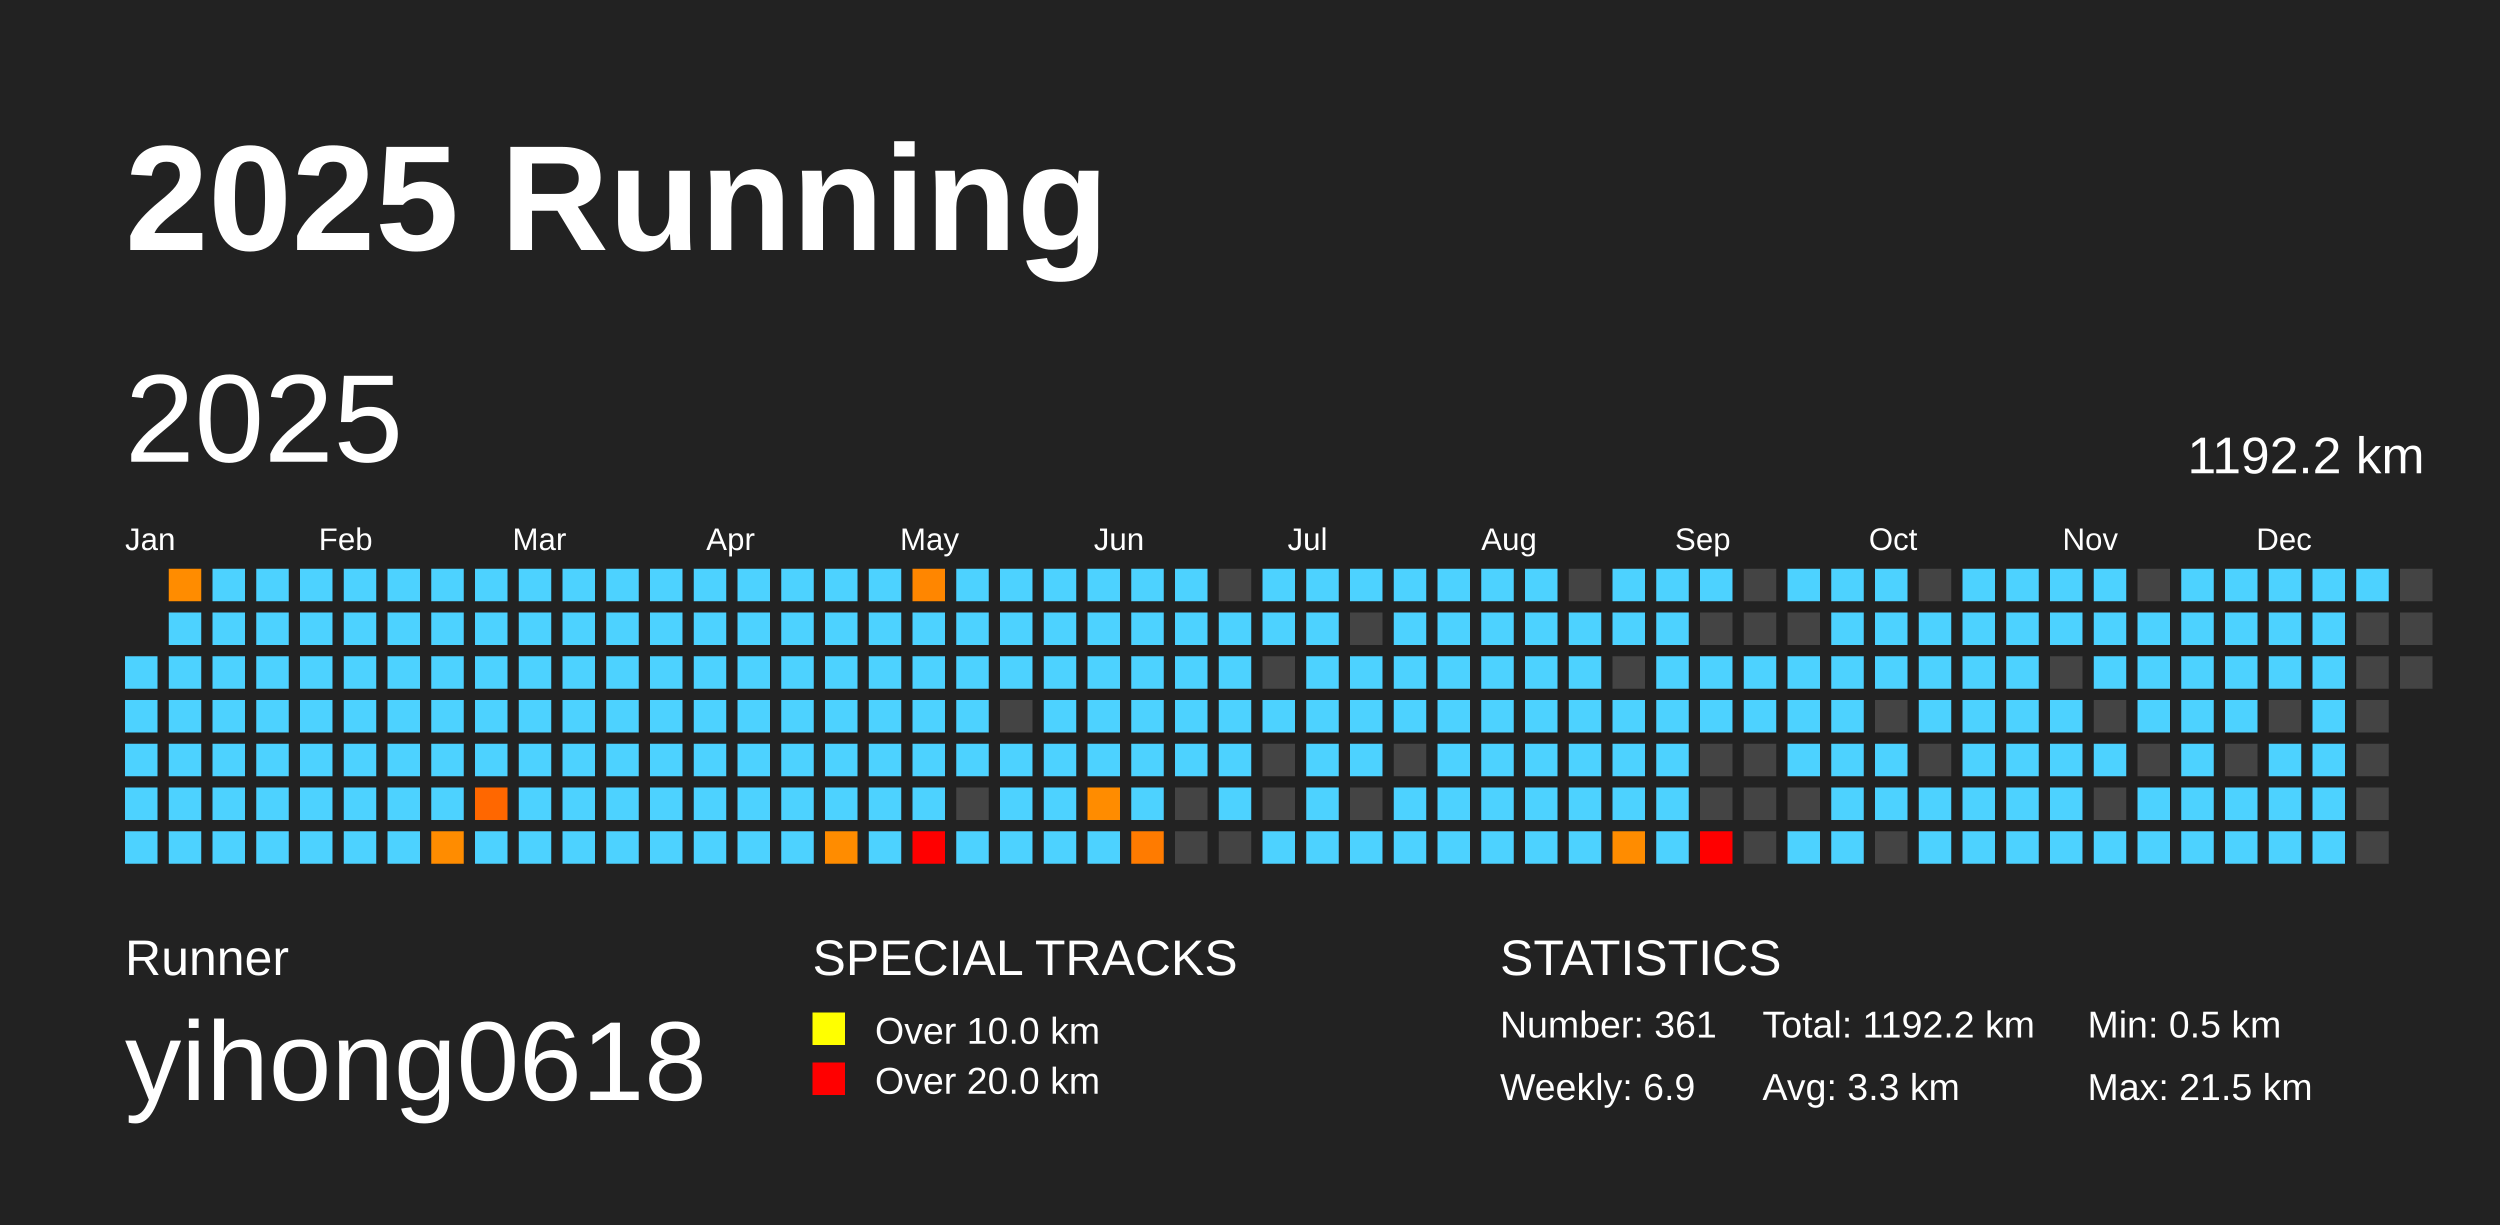
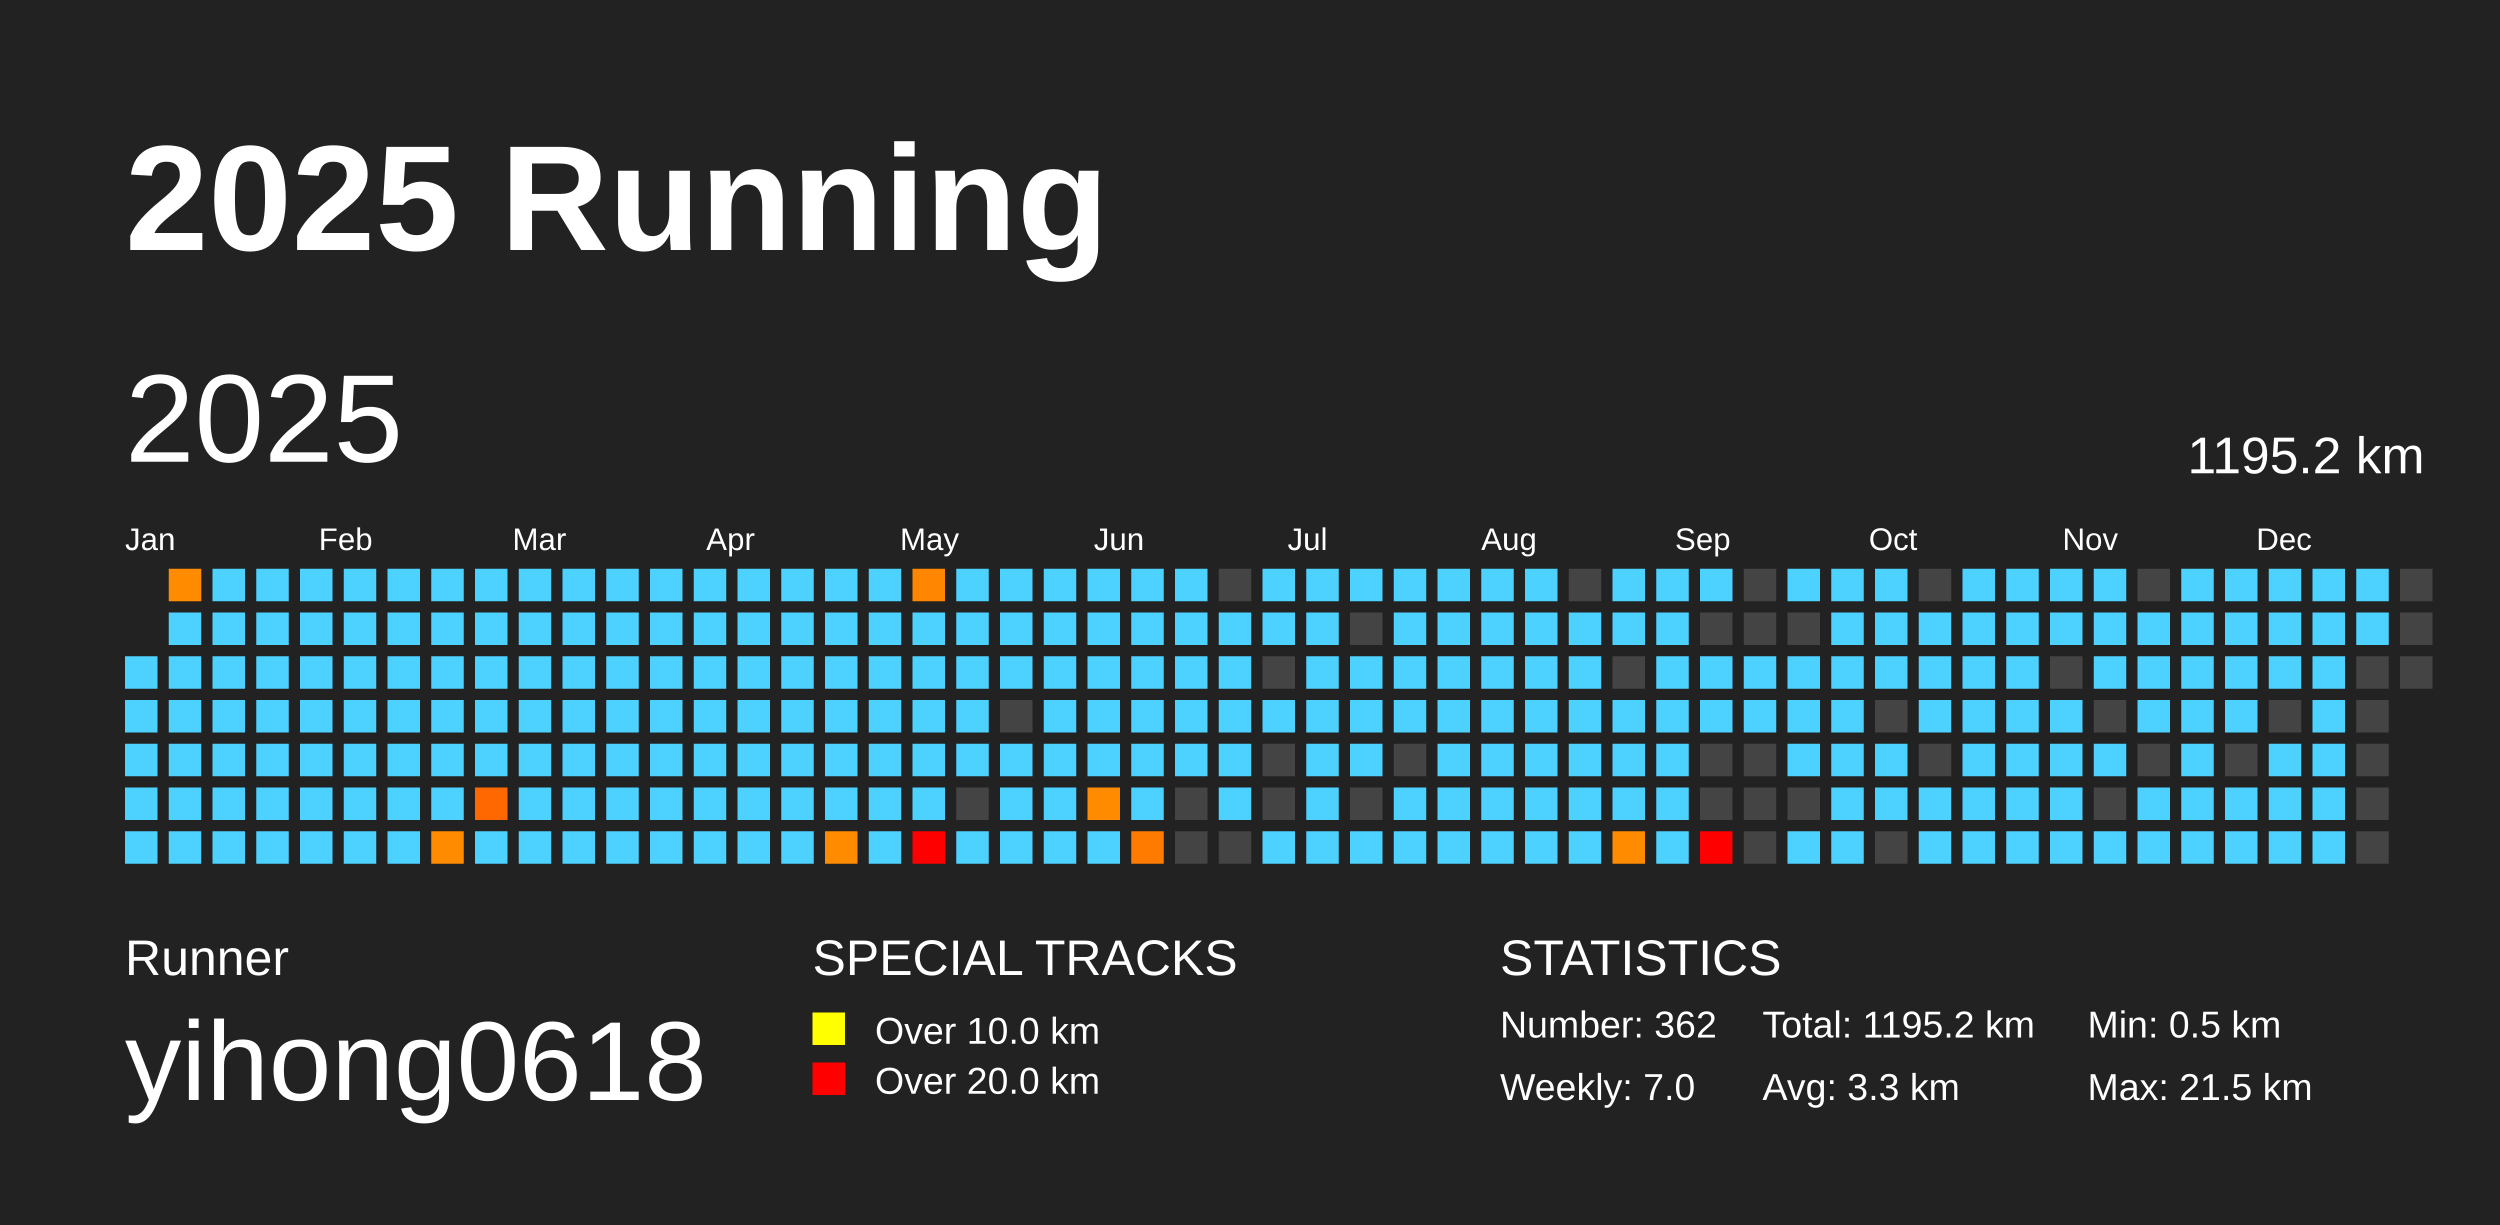
<svg xmlns="http://www.w3.org/2000/svg" baseProfile="full" height="98mm" version="1.1" viewBox="0,0,200,98" width="200mm">
  <defs />
  <rect fill="#222222" height="98" width="200" x="0" y="0" />
  <text fill="#FFFFFF" style="font-size:12px; font-family:Arial; font-weight:bold;" x="10" y="20">2025 Running</text>
  <text fill="#FFFFFF" style="font-size:4px; font-family:Arial" x="10" y="78">Runner</text>
  <text fill="#FFFFFF" style="font-size:9px; font-family:Arial" x="10" y="88">yihong0618</text>
  <text fill="#FFFFFF" style="font-size:4px; font-family:Arial" x="65" y="78">SPECIAL TRACKS</text>
  <rect fill="yellow" height="2.6" width="2.6" x="65" y="81" />
  <text fill="#FFFFFF" style="font-size:3px; font-family:Arial" x="70" y="83.5">Over 10.0 km</text>
  <rect fill="red" height="2.6" width="2.6" x="65" y="85" />
  <text fill="#FFFFFF" style="font-size:3px; font-family:Arial" x="70" y="87.5">Over 20.0 km</text>
  <text fill="#FFFFFF" style="font-size:4px; font-family:Arial" x="120" y="78">STATISTICS</text>
-   <text fill="#FFFFFF" style="font-size:3px; font-family:Arial" x="120" y="83">Number: 361</text>
-   <text fill="#FFFFFF" style="font-size:3px; font-family:Arial" x="120" y="88">Weekly: 6.9</text>
-   <text fill="#FFFFFF" style="font-size:3px; font-family:Arial" x="141" y="83">Total: 1192.2 km</text>
+   <text fill="#FFFFFF" style="font-size:3px; font-family:Arial" x="120" y="83">Number: 362</text>
+   <text fill="#FFFFFF" style="font-size:3px; font-family:Arial" x="120" y="88">Weekly: 7.0</text>
+   <text fill="#FFFFFF" style="font-size:3px; font-family:Arial" x="141" y="83">Total: 1195.2 km</text>
  <text fill="#FFFFFF" style="font-size:3px; font-family:Arial" x="141" y="88">Avg: 3.3 km</text>
  <text fill="#FFFFFF" style="font-size:3px; font-family:Arial" x="167" y="83">Min: 0.5 km</text>
  <text fill="#FFFFFF" style="font-size:3px; font-family:Arial" x="167" y="88">Max: 21.5 km</text>
  <text dominant-baseline="hanging" fill="#FFFFFF" style="font-size:10.0px; font-family:Arial;" x="10" y="30">2025</text>
-   <text dominant-baseline="hanging" fill="#FFFFFF" style="font-size:4.125px; font-family:Arial;" x="175" y="35">1192.2 km</text>
+   <text dominant-baseline="hanging" fill="#FFFFFF" style="font-size:4.125px; font-family:Arial;" x="175" y="35">1195.2 km</text>
  <text fill="#FFFFFF" style="font-size:2.5px; font-family:Arial" x="10.0" y="44">Jan</text>
  <text fill="#FFFFFF" style="font-size:2.5px; font-family:Arial" x="25.5" y="44">Feb</text>
  <text fill="#FFFFFF" style="font-size:2.5px; font-family:Arial" x="41.0" y="44">Mar</text>
  <text fill="#FFFFFF" style="font-size:2.5px; font-family:Arial" x="56.5" y="44">Apr</text>
  <text fill="#FFFFFF" style="font-size:2.5px; font-family:Arial" x="72.0" y="44">May</text>
  <text fill="#FFFFFF" style="font-size:2.5px; font-family:Arial" x="87.5" y="44">Jun</text>
  <text fill="#FFFFFF" style="font-size:2.5px; font-family:Arial" x="103.0" y="44">Jul</text>
  <text fill="#FFFFFF" style="font-size:2.5px; font-family:Arial" x="118.5" y="44">Aug</text>
  <text fill="#FFFFFF" style="font-size:2.5px; font-family:Arial" x="134.0" y="44">Sep</text>
  <text fill="#FFFFFF" style="font-size:2.5px; font-family:Arial" x="149.5" y="44">Oct</text>
  <text fill="#FFFFFF" style="font-size:2.5px; font-family:Arial" x="165.0" y="44">Nov</text>
  <text fill="#FFFFFF" style="font-size:2.5px; font-family:Arial" x="180.5" y="44">Dec</text>
  <rect fill="#4dd2ff" height="2.6" width="2.6" x="10.0" y="52.5" />
  <rect fill="#4dd2ff" height="2.6" width="2.6" x="10.0" y="56.0" />
  <rect fill="#4dd2ff" height="2.6" width="2.6" x="10.0" y="59.5" />
  <rect fill="#4dd2ff" height="2.6" width="2.6" x="10.0" y="63.0" />
  <rect fill="#4dd2ff" height="2.6" width="2.6" x="10.0" y="66.5" />
  <rect fill="#ff8c00" height="2.6" width="2.6" x="13.5" y="45.5" />
  <rect fill="#4dd2ff" height="2.6" width="2.6" x="13.5" y="49.0" />
  <rect fill="#4dd2ff" height="2.6" width="2.6" x="13.5" y="52.5" />
  <rect fill="#4dd2ff" height="2.6" width="2.6" x="13.5" y="56.0" />
  <rect fill="#4dd2ff" height="2.6" width="2.6" x="13.5" y="59.5" />
  <rect fill="#4dd2ff" height="2.6" width="2.6" x="13.5" y="63.0" />
  <rect fill="#4dd2ff" height="2.6" width="2.6" x="13.5" y="66.5" />
  <rect fill="#4dd2ff" height="2.6" width="2.6" x="17.0" y="45.5" />
  <rect fill="#4dd2ff" height="2.6" width="2.6" x="17.0" y="49.0" />
  <rect fill="#4dd2ff" height="2.6" width="2.6" x="17.0" y="52.5" />
  <rect fill="#4dd2ff" height="2.6" width="2.6" x="17.0" y="56.0" />
  <rect fill="#4dd2ff" height="2.6" width="2.6" x="17.0" y="59.5" />
  <rect fill="#4dd2ff" height="2.6" width="2.6" x="17.0" y="63.0" />
  <rect fill="#4dd2ff" height="2.6" width="2.6" x="17.0" y="66.5" />
  <rect fill="#4dd2ff" height="2.6" width="2.6" x="20.5" y="45.5" />
  <rect fill="#4dd2ff" height="2.6" width="2.6" x="20.5" y="49.0" />
  <rect fill="#4dd2ff" height="2.6" width="2.6" x="20.5" y="52.5" />
  <rect fill="#4dd2ff" height="2.6" width="2.6" x="20.5" y="56.0" />
  <rect fill="#4dd2ff" height="2.6" width="2.6" x="20.5" y="59.5" />
  <rect fill="#4dd2ff" height="2.6" width="2.6" x="20.5" y="63.0" />
  <rect fill="#4dd2ff" height="2.6" width="2.6" x="20.5" y="66.5" />
  <rect fill="#4dd2ff" height="2.6" width="2.6" x="24.0" y="45.5" />
  <rect fill="#4dd2ff" height="2.6" width="2.6" x="24.0" y="49.0" />
  <rect fill="#4dd2ff" height="2.6" width="2.6" x="24.0" y="52.5" />
  <rect fill="#4dd2ff" height="2.6" width="2.6" x="24.0" y="56.0" />
  <rect fill="#4dd2ff" height="2.6" width="2.6" x="24.0" y="59.5" />
  <rect fill="#4dd2ff" height="2.6" width="2.6" x="24.0" y="63.0" />
  <rect fill="#4dd2ff" height="2.6" width="2.6" x="24.0" y="66.5" />
  <rect fill="#4dd2ff" height="2.6" width="2.6" x="27.5" y="45.5" />
  <rect fill="#4dd2ff" height="2.6" width="2.6" x="27.5" y="49.0" />
  <rect fill="#4dd2ff" height="2.6" width="2.6" x="27.5" y="52.5" />
  <rect fill="#4dd2ff" height="2.6" width="2.6" x="27.5" y="56.0" />
  <rect fill="#4dd2ff" height="2.6" width="2.6" x="27.5" y="59.5" />
  <rect fill="#4dd2ff" height="2.6" width="2.6" x="27.5" y="63.0" />
  <rect fill="#4dd2ff" height="2.6" width="2.6" x="27.5" y="66.5" />
  <rect fill="#4dd2ff" height="2.6" width="2.6" x="31.0" y="45.5" />
  <rect fill="#4dd2ff" height="2.6" width="2.6" x="31.0" y="49.0" />
  <rect fill="#4dd2ff" height="2.6" width="2.6" x="31.0" y="52.5" />
  <rect fill="#4dd2ff" height="2.6" width="2.6" x="31.0" y="56.0" />
  <rect fill="#4dd2ff" height="2.6" width="2.6" x="31.0" y="59.5" />
  <rect fill="#4dd2ff" height="2.6" width="2.6" x="31.0" y="63.0" />
  <rect fill="#4dd2ff" height="2.6" width="2.6" x="31.0" y="66.5" />
  <rect fill="#4dd2ff" height="2.6" width="2.6" x="34.5" y="45.5" />
  <rect fill="#4dd2ff" height="2.6" width="2.6" x="34.5" y="49.0" />
  <rect fill="#4dd2ff" height="2.6" width="2.6" x="34.5" y="52.5" />
  <rect fill="#4dd2ff" height="2.6" width="2.6" x="34.5" y="56.0" />
  <rect fill="#4dd2ff" height="2.6" width="2.6" x="34.5" y="59.5" />
  <rect fill="#4dd2ff" height="2.6" width="2.6" x="34.5" y="63.0" />
  <rect fill="#ff8c00" height="2.6" width="2.6" x="34.5" y="66.5" />
  <rect fill="#4dd2ff" height="2.6" width="2.6" x="38.0" y="45.5" />
  <rect fill="#4dd2ff" height="2.6" width="2.6" x="38.0" y="49.0" />
  <rect fill="#4dd2ff" height="2.6" width="2.6" x="38.0" y="52.5" />
  <rect fill="#4dd2ff" height="2.6" width="2.6" x="38.0" y="56.0" />
  <rect fill="#4dd2ff" height="2.6" width="2.6" x="38.0" y="59.5" />
  <rect fill="#ff6700" height="2.6" width="2.6" x="38.0" y="63.0" />
  <rect fill="#4dd2ff" height="2.6" width="2.6" x="38.0" y="66.5" />
  <rect fill="#4dd2ff" height="2.6" width="2.6" x="41.5" y="45.5" />
  <rect fill="#4dd2ff" height="2.6" width="2.6" x="41.5" y="49.0" />
  <rect fill="#4dd2ff" height="2.6" width="2.6" x="41.5" y="52.5" />
  <rect fill="#4dd2ff" height="2.6" width="2.6" x="41.5" y="56.0" />
  <rect fill="#4dd2ff" height="2.6" width="2.6" x="41.5" y="59.5" />
  <rect fill="#4dd2ff" height="2.6" width="2.6" x="41.5" y="63.0" />
  <rect fill="#4dd2ff" height="2.6" width="2.6" x="41.5" y="66.5" />
  <rect fill="#4dd2ff" height="2.6" width="2.6" x="45.0" y="45.5" />
  <rect fill="#4dd2ff" height="2.6" width="2.6" x="45.0" y="49.0" />
  <rect fill="#4dd2ff" height="2.6" width="2.6" x="45.0" y="52.5" />
  <rect fill="#4dd2ff" height="2.6" width="2.6" x="45.0" y="56.0" />
  <rect fill="#4dd2ff" height="2.6" width="2.6" x="45.0" y="59.5" />
  <rect fill="#4dd2ff" height="2.6" width="2.6" x="45.0" y="63.0" />
  <rect fill="#4dd2ff" height="2.6" width="2.6" x="45.0" y="66.5" />
  <rect fill="#4dd2ff" height="2.6" width="2.6" x="48.5" y="45.5" />
  <rect fill="#4dd2ff" height="2.6" width="2.6" x="48.5" y="49.0" />
  <rect fill="#4dd2ff" height="2.6" width="2.6" x="48.5" y="52.5" />
  <rect fill="#4dd2ff" height="2.6" width="2.6" x="48.5" y="56.0" />
  <rect fill="#4dd2ff" height="2.6" width="2.6" x="48.5" y="59.5" />
  <rect fill="#4dd2ff" height="2.6" width="2.6" x="48.5" y="63.0" />
  <rect fill="#4dd2ff" height="2.6" width="2.6" x="48.5" y="66.5" />
  <rect fill="#4dd2ff" height="2.6" width="2.6" x="52.0" y="45.5" />
  <rect fill="#4dd2ff" height="2.6" width="2.6" x="52.0" y="49.0" />
  <rect fill="#4dd2ff" height="2.6" width="2.6" x="52.0" y="52.5" />
  <rect fill="#4dd2ff" height="2.6" width="2.6" x="52.0" y="56.0" />
  <rect fill="#4dd2ff" height="2.6" width="2.6" x="52.0" y="59.5" />
  <rect fill="#4dd2ff" height="2.6" width="2.6" x="52.0" y="63.0" />
  <rect fill="#4dd2ff" height="2.6" width="2.6" x="52.0" y="66.5" />
  <rect fill="#4dd2ff" height="2.6" width="2.6" x="55.5" y="45.5" />
  <rect fill="#4dd2ff" height="2.6" width="2.6" x="55.5" y="49.0" />
  <rect fill="#4dd2ff" height="2.6" width="2.6" x="55.5" y="52.5" />
  <rect fill="#4dd2ff" height="2.6" width="2.6" x="55.5" y="56.0" />
  <rect fill="#4dd2ff" height="2.6" width="2.6" x="55.5" y="59.5" />
  <rect fill="#4dd2ff" height="2.6" width="2.6" x="55.5" y="63.0" />
  <rect fill="#4dd2ff" height="2.6" width="2.6" x="55.5" y="66.5" />
  <rect fill="#4dd2ff" height="2.6" width="2.6" x="59.0" y="45.5" />
  <rect fill="#4dd2ff" height="2.6" width="2.6" x="59.0" y="49.0" />
  <rect fill="#4dd2ff" height="2.6" width="2.6" x="59.0" y="52.5" />
  <rect fill="#4dd2ff" height="2.6" width="2.6" x="59.0" y="56.0" />
  <rect fill="#4dd2ff" height="2.6" width="2.6" x="59.0" y="59.5" />
  <rect fill="#4dd2ff" height="2.6" width="2.6" x="59.0" y="63.0" />
  <rect fill="#4dd2ff" height="2.6" width="2.6" x="59.0" y="66.5" />
  <rect fill="#4dd2ff" height="2.6" width="2.6" x="62.5" y="45.5" />
  <rect fill="#4dd2ff" height="2.6" width="2.6" x="62.5" y="49.0" />
  <rect fill="#4dd2ff" height="2.6" width="2.6" x="62.5" y="52.5" />
  <rect fill="#4dd2ff" height="2.6" width="2.6" x="62.5" y="56.0" />
  <rect fill="#4dd2ff" height="2.6" width="2.6" x="62.5" y="59.5" />
  <rect fill="#4dd2ff" height="2.6" width="2.6" x="62.5" y="63.0" />
  <rect fill="#4dd2ff" height="2.6" width="2.6" x="62.5" y="66.5" />
  <rect fill="#4dd2ff" height="2.6" width="2.6" x="66.0" y="45.5" />
  <rect fill="#4dd2ff" height="2.6" width="2.6" x="66.0" y="49.0" />
  <rect fill="#4dd2ff" height="2.6" width="2.6" x="66.0" y="52.5" />
  <rect fill="#4dd2ff" height="2.6" width="2.6" x="66.0" y="56.0" />
  <rect fill="#4dd2ff" height="2.6" width="2.6" x="66.0" y="59.5" />
  <rect fill="#4dd2ff" height="2.6" width="2.6" x="66.0" y="63.0" />
  <rect fill="#ff8c00" height="2.6" width="2.6" x="66.0" y="66.5" />
  <rect fill="#4dd2ff" height="2.6" width="2.6" x="69.5" y="45.5" />
  <rect fill="#4dd2ff" height="2.6" width="2.6" x="69.5" y="49.0" />
  <rect fill="#4dd2ff" height="2.6" width="2.6" x="69.5" y="52.5" />
  <rect fill="#4dd2ff" height="2.6" width="2.6" x="69.5" y="56.0" />
  <rect fill="#4dd2ff" height="2.6" width="2.6" x="69.5" y="59.5" />
  <rect fill="#4dd2ff" height="2.6" width="2.6" x="69.5" y="63.0" />
  <rect fill="#4dd2ff" height="2.6" width="2.6" x="69.5" y="66.5" />
  <rect fill="#ff8600" height="2.6" width="2.6" x="73.0" y="45.5" />
  <rect fill="#4dd2ff" height="2.6" width="2.6" x="73.0" y="49.0" />
  <rect fill="#4dd2ff" height="2.6" width="2.6" x="73.0" y="52.5" />
  <rect fill="#4dd2ff" height="2.6" width="2.6" x="73.0" y="56.0" />
  <rect fill="#4dd2ff" height="2.6" width="2.6" x="73.0" y="59.5" />
  <rect fill="#4dd2ff" height="2.6" width="2.6" x="73.0" y="63.0" />
  <rect fill="red" height="2.6" width="2.6" x="73.0" y="66.5" />
  <rect fill="#4dd2ff" height="2.6" width="2.6" x="76.5" y="45.5" />
  <rect fill="#4dd2ff" height="2.6" width="2.6" x="76.5" y="49.0" />
  <rect fill="#4dd2ff" height="2.6" width="2.6" x="76.5" y="52.5" />
  <rect fill="#4dd2ff" height="2.6" width="2.6" x="76.5" y="56.0" />
  <rect fill="#4dd2ff" height="2.6" width="2.6" x="76.5" y="59.5" />
  <rect fill="#444444" height="2.6" width="2.6" x="76.5" y="63.0" />
  <rect fill="#4dd2ff" height="2.6" width="2.6" x="76.5" y="66.5" />
  <rect fill="#4dd2ff" height="2.6" width="2.6" x="80.0" y="45.5" />
  <rect fill="#4dd2ff" height="2.6" width="2.6" x="80.0" y="49.0" />
  <rect fill="#4dd2ff" height="2.6" width="2.6" x="80.0" y="52.5" />
  <rect fill="#444444" height="2.6" width="2.6" x="80.0" y="56.0" />
  <rect fill="#4dd2ff" height="2.6" width="2.6" x="80.0" y="59.5" />
  <rect fill="#4dd2ff" height="2.6" width="2.6" x="80.0" y="63.0" />
  <rect fill="#4dd2ff" height="2.6" width="2.6" x="80.0" y="66.5" />
  <rect fill="#4dd2ff" height="2.6" width="2.6" x="83.5" y="45.5" />
  <rect fill="#4dd2ff" height="2.6" width="2.6" x="83.5" y="49.0" />
  <rect fill="#4dd2ff" height="2.6" width="2.6" x="83.5" y="52.5" />
  <rect fill="#4dd2ff" height="2.6" width="2.6" x="83.5" y="56.0" />
  <rect fill="#4dd2ff" height="2.6" width="2.6" x="83.5" y="59.5" />
  <rect fill="#4dd2ff" height="2.6" width="2.6" x="83.5" y="63.0" />
  <rect fill="#4dd2ff" height="2.6" width="2.6" x="83.5" y="66.5" />
  <rect fill="#4dd2ff" height="2.6" width="2.6" x="87.0" y="45.5" />
  <rect fill="#4dd2ff" height="2.6" width="2.6" x="87.0" y="49.0" />
  <rect fill="#4dd2ff" height="2.6" width="2.6" x="87.0" y="52.5" />
  <rect fill="#4dd2ff" height="2.6" width="2.6" x="87.0" y="56.0" />
  <rect fill="#4dd2ff" height="2.6" width="2.6" x="87.0" y="59.5" />
  <rect fill="#ff8c00" height="2.6" width="2.6" x="87.0" y="63.0" />
  <rect fill="#4dd2ff" height="2.6" width="2.6" x="87.0" y="66.5" />
  <rect fill="#4dd2ff" height="2.6" width="2.6" x="90.5" y="45.5" />
  <rect fill="#4dd2ff" height="2.6" width="2.6" x="90.5" y="49.0" />
  <rect fill="#4dd2ff" height="2.6" width="2.6" x="90.5" y="52.5" />
  <rect fill="#4dd2ff" height="2.6" width="2.6" x="90.5" y="56.0" />
  <rect fill="#4dd2ff" height="2.6" width="2.6" x="90.5" y="59.5" />
  <rect fill="#4dd2ff" height="2.6" width="2.6" x="90.5" y="63.0" />
  <rect fill="#ff7b00" height="2.6" width="2.6" x="90.5" y="66.5" />
  <rect fill="#4dd2ff" height="2.6" width="2.6" x="94.0" y="45.5" />
  <rect fill="#4dd2ff" height="2.6" width="2.6" x="94.0" y="49.0" />
  <rect fill="#4dd2ff" height="2.6" width="2.6" x="94.0" y="52.5" />
  <rect fill="#4dd2ff" height="2.6" width="2.6" x="94.0" y="56.0" />
  <rect fill="#4dd2ff" height="2.6" width="2.6" x="94.0" y="59.5" />
  <rect fill="#444444" height="2.6" width="2.6" x="94.0" y="63.0" />
  <rect fill="#444444" height="2.6" width="2.6" x="94.0" y="66.5" />
  <rect fill="#444444" height="2.6" width="2.6" x="97.5" y="45.5" />
  <rect fill="#4dd2ff" height="2.6" width="2.6" x="97.5" y="49.0" />
  <rect fill="#4dd2ff" height="2.6" width="2.6" x="97.5" y="52.5" />
  <rect fill="#4dd2ff" height="2.6" width="2.6" x="97.5" y="56.0" />
  <rect fill="#4dd2ff" height="2.6" width="2.6" x="97.5" y="59.5" />
  <rect fill="#4dd2ff" height="2.6" width="2.6" x="97.5" y="63.0" />
  <rect fill="#444444" height="2.6" width="2.6" x="97.5" y="66.5" />
  <rect fill="#4dd2ff" height="2.6" width="2.6" x="101.0" y="45.5" />
  <rect fill="#4dd2ff" height="2.6" width="2.6" x="101.0" y="49.0" />
  <rect fill="#444444" height="2.6" width="2.6" x="101.0" y="52.5" />
  <rect fill="#4dd2ff" height="2.6" width="2.6" x="101.0" y="56.0" />
  <rect fill="#444444" height="2.6" width="2.6" x="101.0" y="59.5" />
  <rect fill="#444444" height="2.6" width="2.6" x="101.0" y="63.0" />
  <rect fill="#4dd2ff" height="2.6" width="2.6" x="101.0" y="66.5" />
  <rect fill="#4dd2ff" height="2.6" width="2.6" x="104.5" y="45.5" />
  <rect fill="#4dd2ff" height="2.6" width="2.6" x="104.5" y="49.0" />
  <rect fill="#4dd2ff" height="2.6" width="2.6" x="104.5" y="52.5" />
  <rect fill="#4dd2ff" height="2.6" width="2.6" x="104.5" y="56.0" />
  <rect fill="#4dd2ff" height="2.6" width="2.6" x="104.5" y="59.5" />
  <rect fill="#4dd2ff" height="2.6" width="2.6" x="104.5" y="63.0" />
  <rect fill="#4dd2ff" height="2.6" width="2.6" x="104.5" y="66.5" />
  <rect fill="#4dd2ff" height="2.6" width="2.6" x="108.0" y="45.5" />
  <rect fill="#444444" height="2.6" width="2.6" x="108.0" y="49.0" />
  <rect fill="#4dd2ff" height="2.6" width="2.6" x="108.0" y="52.5" />
  <rect fill="#4dd2ff" height="2.6" width="2.6" x="108.0" y="56.0" />
  <rect fill="#4dd2ff" height="2.6" width="2.6" x="108.0" y="59.5" />
  <rect fill="#444444" height="2.6" width="2.6" x="108.0" y="63.0" />
  <rect fill="#4dd2ff" height="2.6" width="2.6" x="108.0" y="66.5" />
  <rect fill="#4dd2ff" height="2.6" width="2.6" x="111.5" y="45.5" />
  <rect fill="#4dd2ff" height="2.6" width="2.6" x="111.5" y="49.0" />
  <rect fill="#4dd2ff" height="2.6" width="2.6" x="111.5" y="52.5" />
  <rect fill="#4dd2ff" height="2.6" width="2.6" x="111.5" y="56.0" />
  <rect fill="#444444" height="2.6" width="2.6" x="111.5" y="59.5" />
  <rect fill="#4dd2ff" height="2.6" width="2.6" x="111.5" y="63.0" />
  <rect fill="#4dd2ff" height="2.6" width="2.6" x="111.5" y="66.5" />
  <rect fill="#4dd2ff" height="2.6" width="2.6" x="115.0" y="45.5" />
  <rect fill="#4dd2ff" height="2.6" width="2.6" x="115.0" y="49.0" />
  <rect fill="#4dd2ff" height="2.6" width="2.6" x="115.0" y="52.5" />
  <rect fill="#4dd2ff" height="2.6" width="2.6" x="115.0" y="56.0" />
  <rect fill="#4dd2ff" height="2.6" width="2.6" x="115.0" y="59.5" />
  <rect fill="#4dd2ff" height="2.6" width="2.6" x="115.0" y="63.0" />
  <rect fill="#4dd2ff" height="2.6" width="2.6" x="115.0" y="66.5" />
  <rect fill="#4dd2ff" height="2.6" width="2.6" x="118.5" y="45.5" />
  <rect fill="#4dd2ff" height="2.6" width="2.6" x="118.5" y="49.0" />
  <rect fill="#4dd2ff" height="2.6" width="2.6" x="118.5" y="52.5" />
  <rect fill="#4dd2ff" height="2.6" width="2.6" x="118.5" y="56.0" />
  <rect fill="#4dd2ff" height="2.6" width="2.6" x="118.5" y="59.5" />
  <rect fill="#4dd2ff" height="2.6" width="2.6" x="118.5" y="63.0" />
  <rect fill="#4dd2ff" height="2.6" width="2.6" x="118.5" y="66.5" />
  <rect fill="#4dd2ff" height="2.6" width="2.6" x="122.0" y="45.5" />
  <rect fill="#4dd2ff" height="2.6" width="2.6" x="122.0" y="49.0" />
  <rect fill="#4dd2ff" height="2.6" width="2.6" x="122.0" y="52.5" />
  <rect fill="#4dd2ff" height="2.6" width="2.6" x="122.0" y="56.0" />
  <rect fill="#4dd2ff" height="2.6" width="2.6" x="122.0" y="59.5" />
  <rect fill="#4dd2ff" height="2.6" width="2.6" x="122.0" y="63.0" />
  <rect fill="#4dd2ff" height="2.6" width="2.6" x="122.0" y="66.5" />
  <rect fill="#444444" height="2.6" width="2.6" x="125.5" y="45.5" />
  <rect fill="#4dd2ff" height="2.6" width="2.6" x="125.5" y="49.0" />
  <rect fill="#4dd2ff" height="2.6" width="2.6" x="125.5" y="52.5" />
  <rect fill="#4dd2ff" height="2.6" width="2.6" x="125.5" y="56.0" />
  <rect fill="#4dd2ff" height="2.6" width="2.6" x="125.5" y="59.5" />
  <rect fill="#4dd2ff" height="2.6" width="2.6" x="125.5" y="63.0" />
  <rect fill="#4dd2ff" height="2.6" width="2.6" x="125.5" y="66.5" />
  <rect fill="#4dd2ff" height="2.6" width="2.6" x="129.0" y="45.5" />
  <rect fill="#4dd2ff" height="2.6" width="2.6" x="129.0" y="49.0" />
  <rect fill="#444444" height="2.6" width="2.6" x="129.0" y="52.5" />
  <rect fill="#4dd2ff" height="2.6" width="2.6" x="129.0" y="56.0" />
  <rect fill="#4dd2ff" height="2.6" width="2.6" x="129.0" y="59.5" />
  <rect fill="#4dd2ff" height="2.6" width="2.6" x="129.0" y="63.0" />
  <rect fill="#ff8c00" height="2.6" width="2.6" x="129.0" y="66.5" />
  <rect fill="#4dd2ff" height="2.6" width="2.6" x="132.5" y="45.5" />
  <rect fill="#4dd2ff" height="2.6" width="2.6" x="132.5" y="49.0" />
  <rect fill="#4dd2ff" height="2.6" width="2.6" x="132.5" y="52.5" />
  <rect fill="#4dd2ff" height="2.6" width="2.6" x="132.5" y="56.0" />
  <rect fill="#4dd2ff" height="2.6" width="2.6" x="132.5" y="59.5" />
  <rect fill="#4dd2ff" height="2.6" width="2.6" x="132.5" y="63.0" />
  <rect fill="#4dd2ff" height="2.6" width="2.6" x="132.5" y="66.5" />
  <rect fill="#4dd2ff" height="2.6" width="2.6" x="136.0" y="45.5" />
  <rect fill="#444444" height="2.6" width="2.6" x="136.0" y="49.0" />
  <rect fill="#4dd2ff" height="2.6" width="2.6" x="136.0" y="52.5" />
  <rect fill="#4dd2ff" height="2.6" width="2.6" x="136.0" y="56.0" />
  <rect fill="#444444" height="2.6" width="2.6" x="136.0" y="59.5" />
  <rect fill="#444444" height="2.6" width="2.6" x="136.0" y="63.0" />
  <rect fill="red" height="2.6" width="2.6" x="136.0" y="66.5" />
  <rect fill="#444444" height="2.6" width="2.6" x="139.5" y="45.5" />
  <rect fill="#444444" height="2.6" width="2.6" x="139.5" y="49.0" />
  <rect fill="#4dd2ff" height="2.6" width="2.6" x="139.5" y="52.5" />
  <rect fill="#4dd2ff" height="2.6" width="2.6" x="139.5" y="56.0" />
  <rect fill="#444444" height="2.6" width="2.6" x="139.5" y="59.5" />
  <rect fill="#444444" height="2.6" width="2.6" x="139.5" y="63.0" />
  <rect fill="#444444" height="2.6" width="2.6" x="139.5" y="66.5" />
  <rect fill="#4dd2ff" height="2.6" width="2.6" x="143.0" y="45.5" />
  <rect fill="#444444" height="2.6" width="2.6" x="143.0" y="49.0" />
  <rect fill="#4dd2ff" height="2.6" width="2.6" x="143.0" y="52.5" />
  <rect fill="#4dd2ff" height="2.6" width="2.6" x="143.0" y="56.0" />
  <rect fill="#4dd2ff" height="2.6" width="2.6" x="143.0" y="59.5" />
  <rect fill="#444444" height="2.6" width="2.6" x="143.0" y="63.0" />
  <rect fill="#4dd2ff" height="2.6" width="2.6" x="143.0" y="66.5" />
  <rect fill="#4dd2ff" height="2.6" width="2.6" x="146.5" y="45.5" />
  <rect fill="#4dd2ff" height="2.6" width="2.6" x="146.5" y="49.0" />
  <rect fill="#4dd2ff" height="2.6" width="2.6" x="146.5" y="52.5" />
  <rect fill="#4dd2ff" height="2.6" width="2.6" x="146.5" y="56.0" />
  <rect fill="#4dd2ff" height="2.6" width="2.6" x="146.5" y="59.5" />
  <rect fill="#4dd2ff" height="2.6" width="2.6" x="146.5" y="63.0" />
  <rect fill="#4dd2ff" height="2.6" width="2.6" x="146.5" y="66.5" />
  <rect fill="#4dd2ff" height="2.6" width="2.6" x="150.0" y="45.5" />
  <rect fill="#4dd2ff" height="2.6" width="2.6" x="150.0" y="49.0" />
  <rect fill="#4dd2ff" height="2.6" width="2.6" x="150.0" y="52.5" />
  <rect fill="#444444" height="2.6" width="2.6" x="150.0" y="56.0" />
  <rect fill="#4dd2ff" height="2.6" width="2.6" x="150.0" y="59.5" />
  <rect fill="#4dd2ff" height="2.6" width="2.6" x="150.0" y="63.0" />
  <rect fill="#444444" height="2.6" width="2.6" x="150.0" y="66.5" />
  <rect fill="#444444" height="2.6" width="2.6" x="153.5" y="45.5" />
  <rect fill="#4dd2ff" height="2.6" width="2.6" x="153.5" y="49.0" />
  <rect fill="#4dd2ff" height="2.6" width="2.6" x="153.5" y="52.5" />
  <rect fill="#4dd2ff" height="2.6" width="2.6" x="153.5" y="56.0" />
  <rect fill="#444444" height="2.6" width="2.6" x="153.5" y="59.5" />
  <rect fill="#4dd2ff" height="2.6" width="2.6" x="153.5" y="63.0" />
  <rect fill="#4dd2ff" height="2.6" width="2.6" x="153.5" y="66.5" />
  <rect fill="#4dd2ff" height="2.6" width="2.6" x="157.0" y="45.5" />
  <rect fill="#4dd2ff" height="2.6" width="2.6" x="157.0" y="49.0" />
  <rect fill="#4dd2ff" height="2.6" width="2.6" x="157.0" y="52.5" />
  <rect fill="#4dd2ff" height="2.6" width="2.6" x="157.0" y="56.0" />
  <rect fill="#4dd2ff" height="2.6" width="2.6" x="157.0" y="59.5" />
  <rect fill="#4dd2ff" height="2.6" width="2.6" x="157.0" y="63.0" />
  <rect fill="#4dd2ff" height="2.6" width="2.6" x="157.0" y="66.5" />
  <rect fill="#4dd2ff" height="2.6" width="2.6" x="160.5" y="45.5" />
  <rect fill="#4dd2ff" height="2.6" width="2.6" x="160.5" y="49.0" />
  <rect fill="#4dd2ff" height="2.6" width="2.6" x="160.5" y="52.5" />
  <rect fill="#4dd2ff" height="2.6" width="2.6" x="160.5" y="56.0" />
  <rect fill="#4dd2ff" height="2.6" width="2.6" x="160.5" y="59.5" />
  <rect fill="#4dd2ff" height="2.6" width="2.6" x="160.5" y="63.0" />
  <rect fill="#4dd2ff" height="2.6" width="2.6" x="160.5" y="66.5" />
  <rect fill="#4dd2ff" height="2.6" width="2.6" x="164.0" y="45.5" />
  <rect fill="#4dd2ff" height="2.6" width="2.6" x="164.0" y="49.0" />
  <rect fill="#444444" height="2.6" width="2.6" x="164.0" y="52.5" />
  <rect fill="#4dd2ff" height="2.6" width="2.6" x="164.0" y="56.0" />
  <rect fill="#4dd2ff" height="2.6" width="2.6" x="164.0" y="59.5" />
  <rect fill="#4dd2ff" height="2.6" width="2.6" x="164.0" y="63.0" />
  <rect fill="#4dd2ff" height="2.6" width="2.6" x="164.0" y="66.5" />
  <rect fill="#4dd2ff" height="2.6" width="2.6" x="167.5" y="45.5" />
  <rect fill="#4dd2ff" height="2.6" width="2.6" x="167.5" y="49.0" />
  <rect fill="#4dd2ff" height="2.6" width="2.6" x="167.5" y="52.5" />
  <rect fill="#444444" height="2.6" width="2.6" x="167.5" y="56.0" />
  <rect fill="#4dd2ff" height="2.6" width="2.6" x="167.5" y="59.5" />
  <rect fill="#444444" height="2.6" width="2.6" x="167.5" y="63.0" />
  <rect fill="#4dd2ff" height="2.6" width="2.6" x="167.5" y="66.5" />
  <rect fill="#444444" height="2.6" width="2.6" x="171.0" y="45.5" />
  <rect fill="#4dd2ff" height="2.6" width="2.6" x="171.0" y="49.0" />
  <rect fill="#4dd2ff" height="2.6" width="2.6" x="171.0" y="52.5" />
  <rect fill="#4dd2ff" height="2.6" width="2.6" x="171.0" y="56.0" />
  <rect fill="#444444" height="2.6" width="2.6" x="171.0" y="59.5" />
  <rect fill="#4dd2ff" height="2.6" width="2.6" x="171.0" y="63.0" />
  <rect fill="#4dd2ff" height="2.6" width="2.6" x="171.0" y="66.5" />
  <rect fill="#4dd2ff" height="2.6" width="2.6" x="174.5" y="45.5" />
  <rect fill="#4dd2ff" height="2.6" width="2.6" x="174.5" y="49.0" />
  <rect fill="#4dd2ff" height="2.6" width="2.6" x="174.5" y="52.5" />
  <rect fill="#4dd2ff" height="2.6" width="2.6" x="174.5" y="56.0" />
  <rect fill="#4dd2ff" height="2.6" width="2.6" x="174.5" y="59.5" />
  <rect fill="#4dd2ff" height="2.6" width="2.6" x="174.5" y="63.0" />
  <rect fill="#4dd2ff" height="2.6" width="2.6" x="174.5" y="66.5" />
  <rect fill="#4dd2ff" height="2.6" width="2.6" x="178.0" y="45.5" />
  <rect fill="#4dd2ff" height="2.6" width="2.6" x="178.0" y="49.0" />
  <rect fill="#4dd2ff" height="2.6" width="2.6" x="178.0" y="52.5" />
  <rect fill="#4dd2ff" height="2.6" width="2.6" x="178.0" y="56.0" />
  <rect fill="#444444" height="2.6" width="2.6" x="178.0" y="59.5" />
  <rect fill="#4dd2ff" height="2.6" width="2.6" x="178.0" y="63.0" />
  <rect fill="#4dd2ff" height="2.6" width="2.6" x="178.0" y="66.5" />
  <rect fill="#4dd2ff" height="2.6" width="2.6" x="181.5" y="45.5" />
  <rect fill="#4dd2ff" height="2.6" width="2.6" x="181.5" y="49.0" />
  <rect fill="#4dd2ff" height="2.6" width="2.6" x="181.5" y="52.5" />
  <rect fill="#444444" height="2.6" width="2.6" x="181.5" y="56.0" />
  <rect fill="#4dd2ff" height="2.6" width="2.6" x="181.5" y="59.5" />
  <rect fill="#4dd2ff" height="2.6" width="2.6" x="181.5" y="63.0" />
  <rect fill="#4dd2ff" height="2.6" width="2.6" x="181.5" y="66.5" />
  <rect fill="#4dd2ff" height="2.6" width="2.6" x="185.0" y="45.5" />
  <rect fill="#4dd2ff" height="2.6" width="2.6" x="185.0" y="49.0" />
  <rect fill="#4dd2ff" height="2.6" width="2.6" x="185.0" y="52.5" />
  <rect fill="#4dd2ff" height="2.6" width="2.6" x="185.0" y="56.0" />
  <rect fill="#4dd2ff" height="2.6" width="2.6" x="185.0" y="59.5" />
  <rect fill="#4dd2ff" height="2.6" width="2.6" x="185.0" y="63.0" />
  <rect fill="#4dd2ff" height="2.6" width="2.6" x="185.0" y="66.5" />
  <rect fill="#4dd2ff" height="2.6" width="2.6" x="188.5" y="45.5" />
-   <rect fill="#444444" height="2.6" width="2.6" x="188.5" y="49.0" />
+   <rect fill="#4dd2ff" height="2.6" width="2.6" x="188.5" y="49.0" />
  <rect fill="#444444" height="2.6" width="2.6" x="188.5" y="52.5" />
  <rect fill="#444444" height="2.6" width="2.6" x="188.5" y="56.0" />
  <rect fill="#444444" height="2.6" width="2.6" x="188.5" y="59.5" />
  <rect fill="#444444" height="2.6" width="2.6" x="188.5" y="63.0" />
  <rect fill="#444444" height="2.6" width="2.6" x="188.5" y="66.5" />
  <rect fill="#444444" height="2.6" width="2.6" x="192.0" y="45.5" />
  <rect fill="#444444" height="2.6" width="2.6" x="192.0" y="49.0" />
  <rect fill="#444444" height="2.6" width="2.6" x="192.0" y="52.5" />
</svg>
